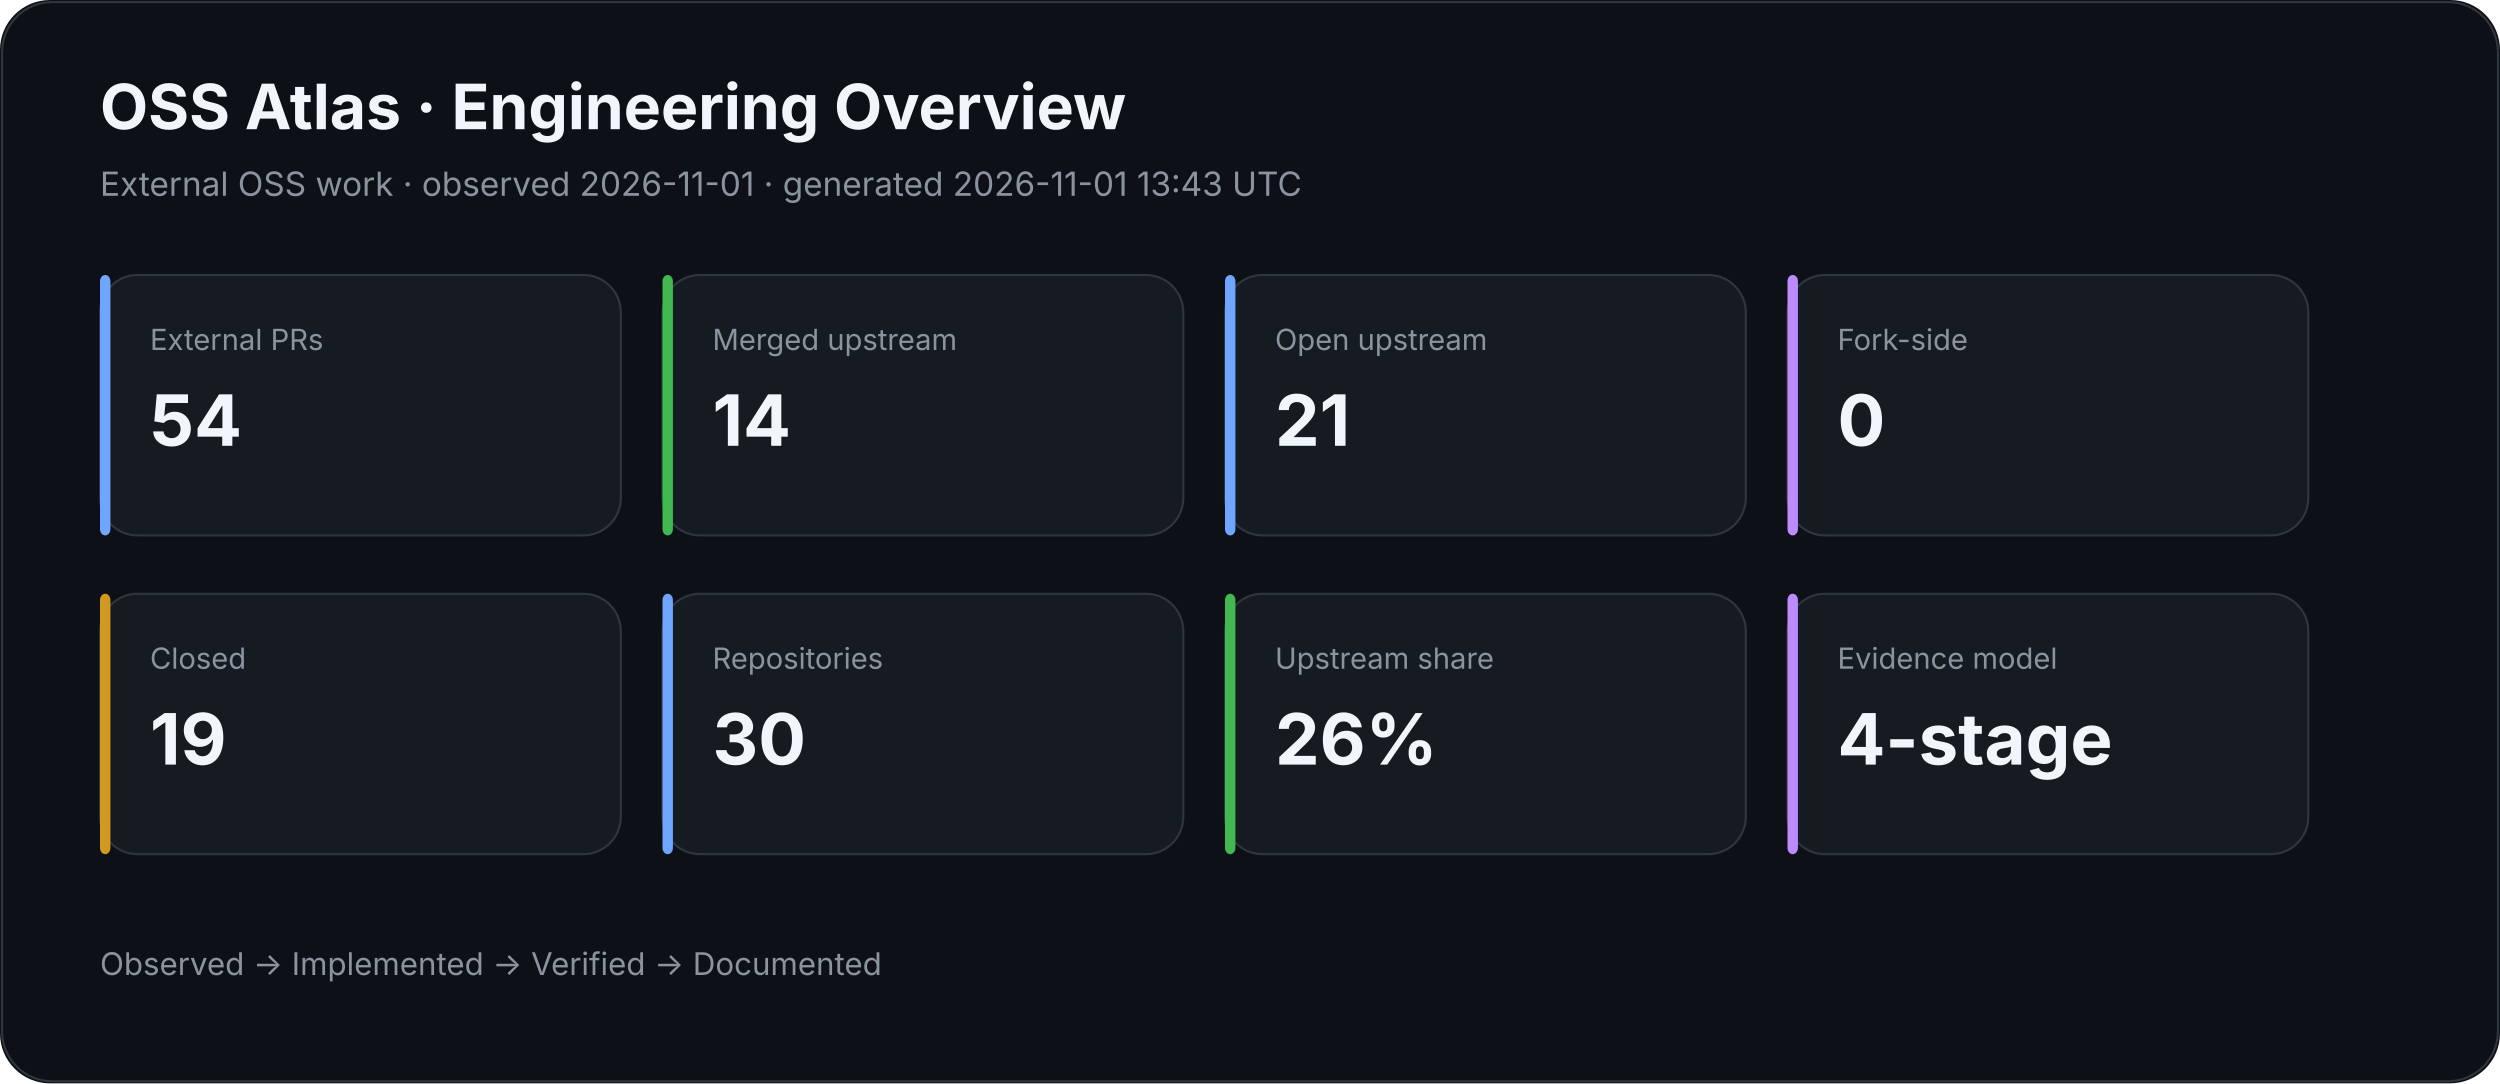
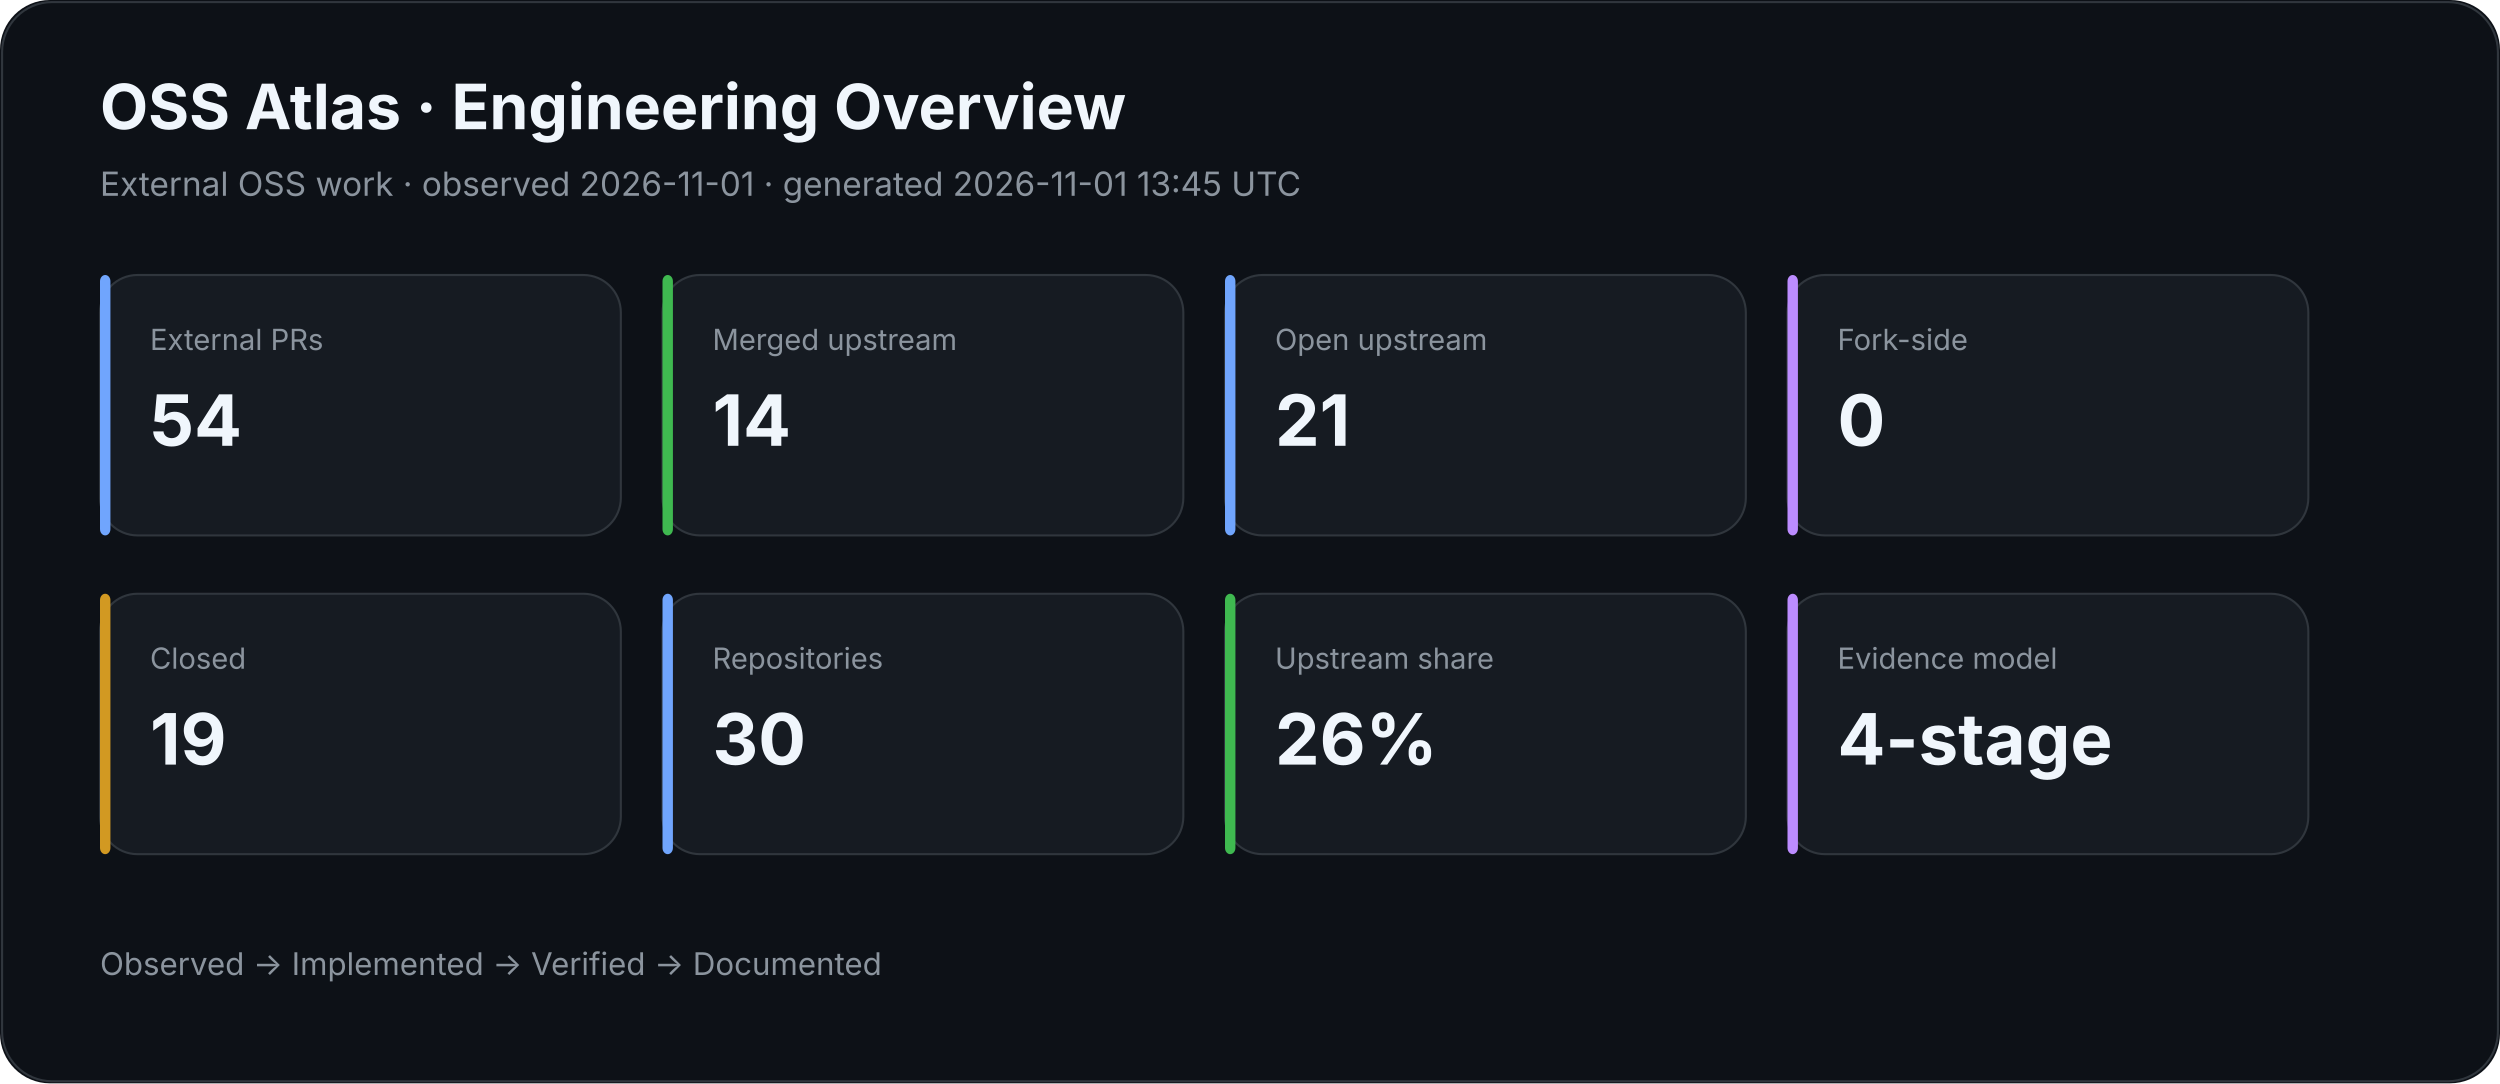
<svg xmlns="http://www.w3.org/2000/svg" width="1200" height="520" viewBox="0 0 1200 520">
  <rect width="100%" height="100%" rx="24" fill="#0d1117" />
  <rect x="1" y="1" width="1198" height="518" rx="24" fill="none" stroke="#30363d" />
  <text x="48" y="62" fill="#f0f6fc" font-family="Inter,Segoe UI,Arial,sans-serif" font-size="30" font-weight="700">OSS Atlas · Engineering Overview</text>
-   <text x="48" y="94" fill="#8b949e" font-family="Inter,Segoe UI,Arial,sans-serif" font-size="16">External OSS work · observed 2026-11-01 · generated 2026-11-01 13:43 UTC</text>
+   <text x="48" y="94" fill="#8b949e" font-family="Inter,Segoe UI,Arial,sans-serif" font-size="16">External OSS work · observed 2026-11-01 · generated 2026-11-01 13:45 UTC</text>
  <rect x="48" y="132" width="250" height="125" rx="18" fill="#161b22" stroke="#30363d" />
  <rect x="48" y="132" width="5" height="125" rx="3" fill="#70a5fd" />
  <text x="72" y="168" fill="#8b949e" font-family="Inter,Segoe UI,Arial,sans-serif" font-size="14">External PRs</text>
  <text x="72" y="214" fill="#f0f6fc" font-family="Inter,Segoe UI,Arial,sans-serif" font-size="34" font-weight="700">54</text>
  <rect x="318" y="132" width="250" height="125" rx="18" fill="#161b22" stroke="#30363d" />
  <rect x="318" y="132" width="5" height="125" rx="3" fill="#3fb950" />
  <text x="342" y="168" fill="#8b949e" font-family="Inter,Segoe UI,Arial,sans-serif" font-size="14">Merged upstream</text>
  <text x="342" y="214" fill="#f0f6fc" font-family="Inter,Segoe UI,Arial,sans-serif" font-size="34" font-weight="700">14</text>
  <rect x="588" y="132" width="250" height="125" rx="18" fill="#161b22" stroke="#30363d" />
  <rect x="588" y="132" width="5" height="125" rx="3" fill="#70a5fd" />
  <text x="612" y="168" fill="#8b949e" font-family="Inter,Segoe UI,Arial,sans-serif" font-size="14">Open upstream</text>
  <text x="612" y="214" fill="#f0f6fc" font-family="Inter,Segoe UI,Arial,sans-serif" font-size="34" font-weight="700">21</text>
  <rect x="858" y="132" width="250" height="125" rx="18" fill="#161b22" stroke="#30363d" />
  <rect x="858" y="132" width="5" height="125" rx="3" fill="#bc8cff" />
  <text x="882" y="168" fill="#8b949e" font-family="Inter,Segoe UI,Arial,sans-serif" font-size="14">Fork-side</text>
  <text x="882" y="214" fill="#f0f6fc" font-family="Inter,Segoe UI,Arial,sans-serif" font-size="34" font-weight="700">0</text>
  <rect x="48" y="285" width="250" height="125" rx="18" fill="#161b22" stroke="#30363d" />
  <rect x="48" y="285" width="5" height="125" rx="3" fill="#d29922" />
  <text x="72" y="321" fill="#8b949e" font-family="Inter,Segoe UI,Arial,sans-serif" font-size="14">Closed</text>
  <text x="72" y="367" fill="#f0f6fc" font-family="Inter,Segoe UI,Arial,sans-serif" font-size="34" font-weight="700">19</text>
  <rect x="318" y="285" width="250" height="125" rx="18" fill="#161b22" stroke="#30363d" />
  <rect x="318" y="285" width="5" height="125" rx="3" fill="#70a5fd" />
  <text x="342" y="321" fill="#8b949e" font-family="Inter,Segoe UI,Arial,sans-serif" font-size="14">Repositories</text>
  <text x="342" y="367" fill="#f0f6fc" font-family="Inter,Segoe UI,Arial,sans-serif" font-size="34" font-weight="700">30</text>
  <rect x="588" y="285" width="250" height="125" rx="18" fill="#161b22" stroke="#30363d" />
  <rect x="588" y="285" width="5" height="125" rx="3" fill="#3fb950" />
  <text x="612" y="321" fill="#8b949e" font-family="Inter,Segoe UI,Arial,sans-serif" font-size="14">Upstream share</text>
  <text x="612" y="367" fill="#f0f6fc" font-family="Inter,Segoe UI,Arial,sans-serif" font-size="34" font-weight="700">26%</text>
  <rect x="858" y="285" width="250" height="125" rx="18" fill="#161b22" stroke="#30363d" />
  <rect x="858" y="285" width="5" height="125" rx="3" fill="#bc8cff" />
  <text x="882" y="321" fill="#8b949e" font-family="Inter,Segoe UI,Arial,sans-serif" font-size="14">Evidence model</text>
  <text x="882" y="367" fill="#f0f6fc" font-family="Inter,Segoe UI,Arial,sans-serif" font-size="34" font-weight="700">4-stage</text>
  <text x="48" y="468" fill="#8b949e" font-family="Inter,Segoe UI,Arial,sans-serif" font-size="15">Observed → Implemented → Verified → Documented</text>
</svg>
